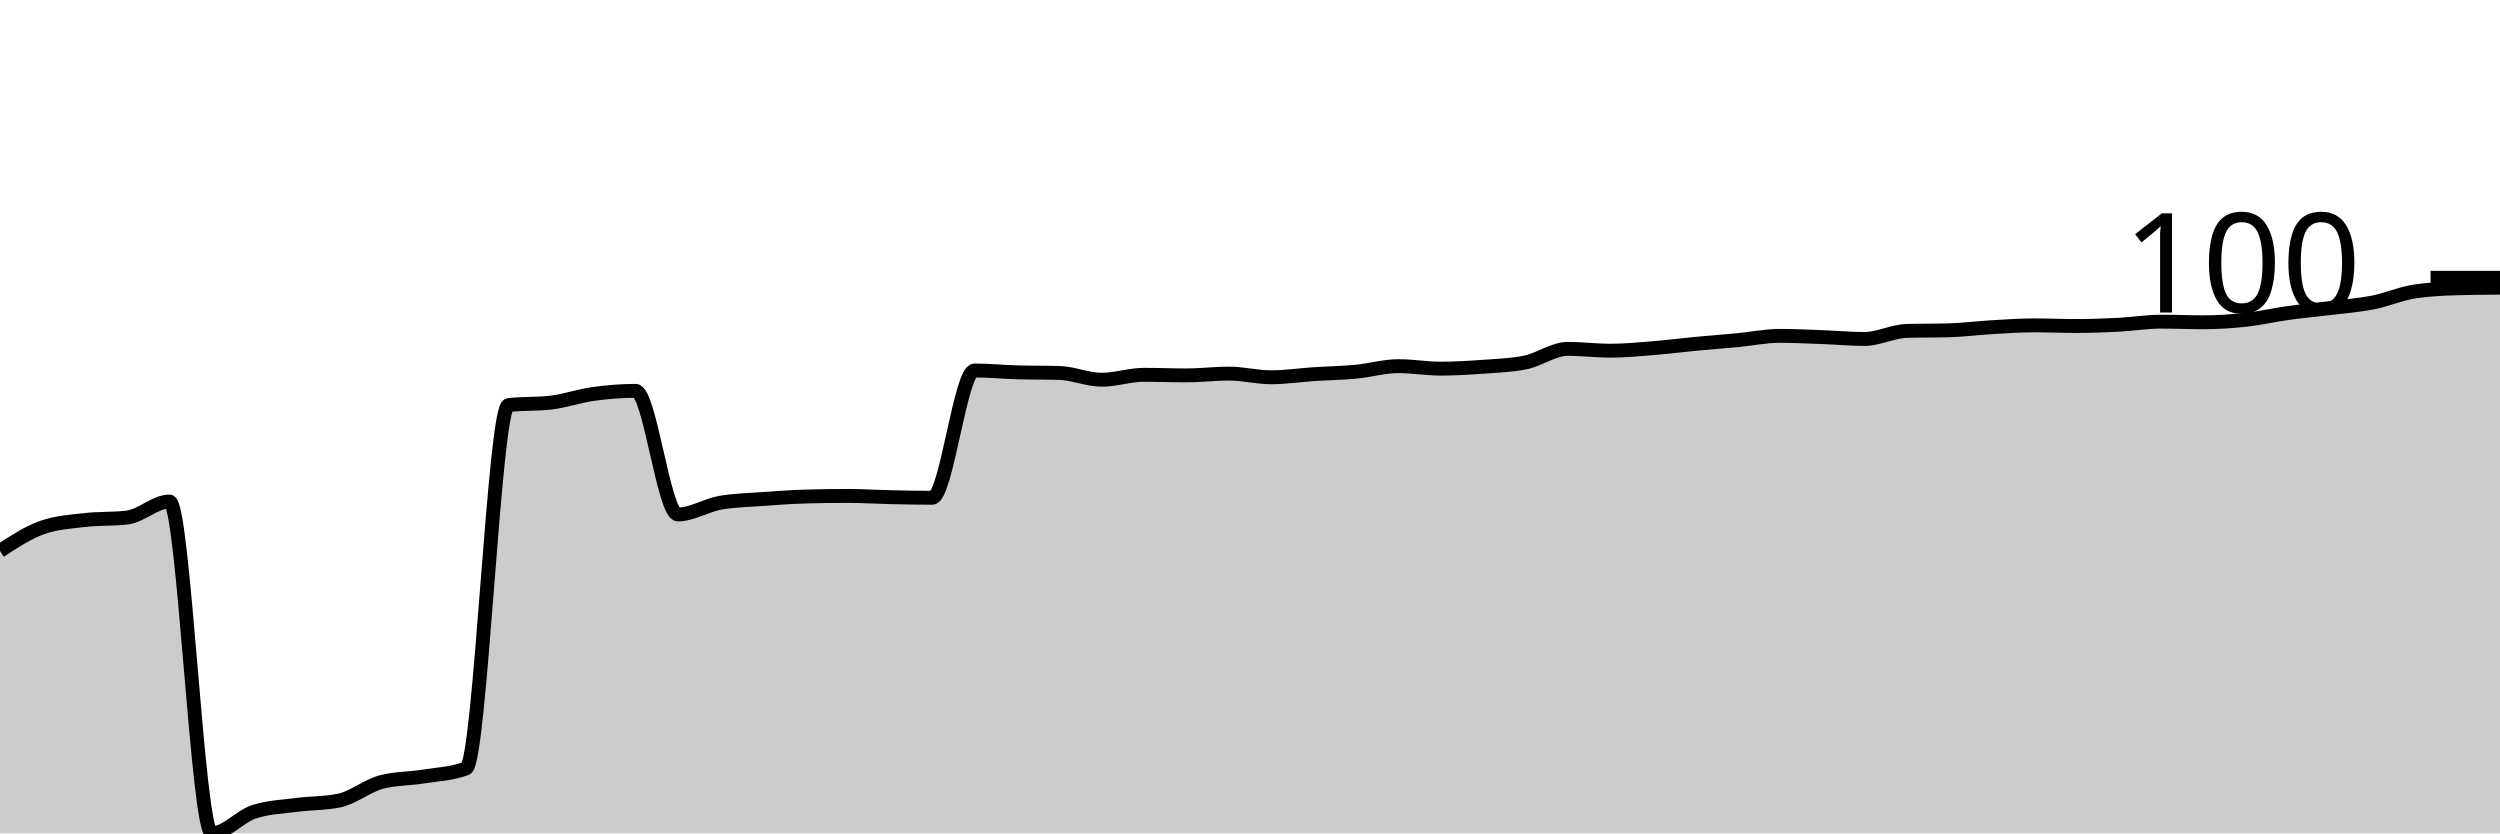
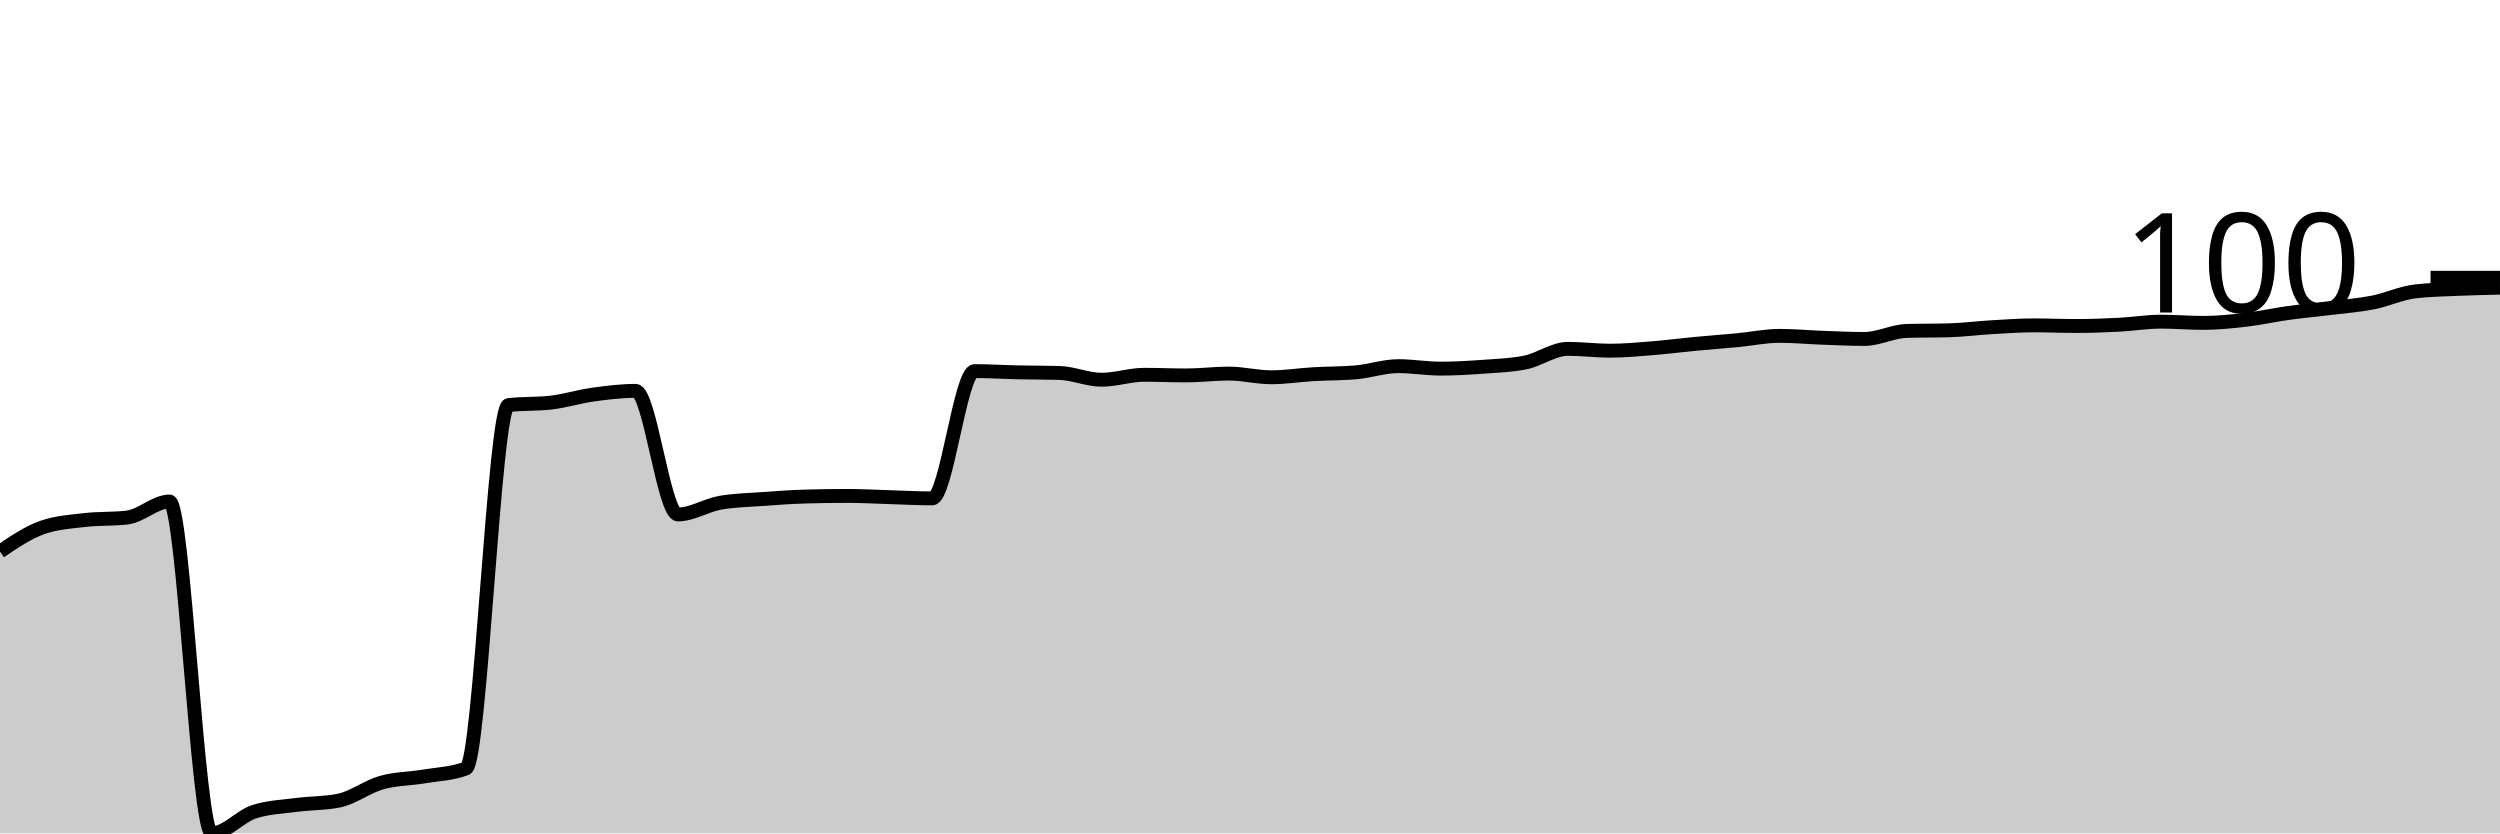
<svg xmlns="http://www.w3.org/2000/svg" viewBox="0 0 180 60">
  <g transform="translate(0,20)">
-     <path class="area" fill="rgba(0, 0, 0, 0.2)" d="M0,19.666C1.017,18.999,2.034,18.331,3.051,17.976C4.068,17.62,5.085,17.56,6.102,17.442C7.119,17.323,8.136,17.382,9.153,17.264C10.169,17.145,11.186,16.107,12.203,16.107C13.22,16.107,14.237,40,15.254,40C16.271,40,17.288,38.769,18.305,38.443C19.322,38.116,20.339,38.087,21.356,37.953C22.373,37.82,23.39,37.849,24.407,37.642C25.424,37.434,26.441,36.574,27.458,36.307C28.475,36.04,29.492,36.07,30.508,35.907C31.525,35.743,32.542,35.714,33.559,35.328C34.576,34.943,35.593,9.284,36.61,9.166C37.627,9.047,38.644,9.106,39.661,8.988C40.678,8.869,41.695,8.506,42.712,8.365C43.729,8.224,44.746,8.142,45.763,8.142C46.78,8.142,47.797,17.041,48.814,17.041C49.831,17.041,50.847,16.374,51.864,16.196C52.881,16.018,53.898,16.003,54.915,15.929C55.932,15.855,56.949,15.78,57.966,15.751C58.983,15.721,60,15.706,61.017,15.706C62.034,15.706,63.051,15.773,64.068,15.795C65.085,15.818,66.102,15.84,67.119,15.84C68.136,15.84,69.153,6.674,70.169,6.674C71.186,6.674,72.203,6.778,73.22,6.808C74.237,6.837,75.254,6.822,76.271,6.852C77.288,6.882,78.305,7.341,79.322,7.341C80.339,7.341,81.356,6.986,82.373,6.986C83.39,6.986,84.407,7.03,85.424,7.03C86.441,7.03,87.458,6.897,88.475,6.897C89.492,6.897,90.508,7.164,91.525,7.164C92.542,7.164,93.559,7.008,94.576,6.941C95.593,6.874,96.61,6.859,97.627,6.763C98.644,6.667,99.661,6.363,100.678,6.363C101.695,6.363,102.712,6.541,103.729,6.541C104.746,6.541,105.763,6.481,106.78,6.407C107.797,6.333,108.814,6.303,109.831,6.096C110.847,5.888,111.864,5.117,112.881,5.117C113.898,5.117,114.915,5.25,115.932,5.25C116.949,5.25,117.966,5.154,118.983,5.072C120,4.991,121.017,4.857,122.034,4.761C123.051,4.664,124.068,4.59,125.085,4.494C126.102,4.397,127.119,4.182,128.136,4.182C129.153,4.182,130.169,4.234,131.186,4.271C132.203,4.308,133.22,4.405,134.237,4.405C135.254,4.405,136.271,3.856,137.288,3.826C138.305,3.797,139.322,3.812,140.339,3.782C141.356,3.752,142.373,3.619,143.39,3.56C144.407,3.5,145.424,3.426,146.441,3.426C147.458,3.426,148.475,3.471,149.492,3.471C150.508,3.471,151.525,3.433,152.542,3.382C153.559,3.33,154.576,3.159,155.593,3.159C156.61,3.159,157.627,3.204,158.644,3.204C159.661,3.204,160.678,3.137,161.695,3.026C162.712,2.914,163.729,2.677,164.746,2.536C165.763,2.395,166.78,2.306,167.797,2.18C168.814,2.054,169.831,1.98,170.847,1.78C171.864,1.58,172.881,1.127,173.898,0.979C174.915,0.831,175.932,0.786,176.949,0.756C177.966,0.727,178.983,0.719,180,0.712L180,40C178.983,40,177.966,40,176.949,40C175.932,40,174.915,40,173.898,40C172.881,40,171.864,40,170.847,40C169.831,40,168.814,40,167.797,40C166.78,40,165.763,40,164.746,40C163.729,40,162.712,40,161.695,40C160.678,40,159.661,40,158.644,40C157.627,40,156.61,40,155.593,40C154.576,40,153.559,40,152.542,40C151.525,40,150.508,40,149.492,40C148.475,40,147.458,40,146.441,40C145.424,40,144.407,40,143.39,40C142.373,40,141.356,40,140.339,40C139.322,40,138.305,40,137.288,40C136.271,40,135.254,40,134.237,40C133.22,40,132.203,40,131.186,40C130.169,40,129.153,40,128.136,40C127.119,40,126.102,40,125.085,40C124.068,40,123.051,40,122.034,40C121.017,40,120,40,118.983,40C117.966,40,116.949,40,115.932,40C114.915,40,113.898,40,112.881,40C111.864,40,110.847,40,109.831,40C108.814,40,107.797,40,106.78,40C105.763,40,104.746,40,103.729,40C102.712,40,101.695,40,100.678,40C99.661,40,98.644,40,97.627,40C96.61,40,95.593,40,94.576,40C93.559,40,92.542,40,91.525,40C90.508,40,89.492,40,88.475,40C87.458,40,86.441,40,85.424,40C84.407,40,83.39,40,82.373,40C81.356,40,80.339,40,79.322,40C78.305,40,77.288,40,76.271,40C75.254,40,74.237,40,73.22,40C72.203,40,71.186,40,70.169,40C69.153,40,68.136,40,67.119,40C66.102,40,65.085,40,64.068,40C63.051,40,62.034,40,61.017,40C60,40,58.983,40,57.966,40C56.949,40,55.932,40,54.915,40C53.898,40,52.881,40,51.864,40C50.847,40,49.831,40,48.814,40C47.797,40,46.78,40,45.763,40C44.746,40,43.729,40,42.712,40C41.695,40,40.678,40,39.661,40C38.644,40,37.627,40,36.61,40C35.593,40,34.576,40,33.559,40C32.542,40,31.525,40,30.508,40C29.492,40,28.475,40,27.458,40C26.441,40,25.424,40,24.407,40C23.39,40,22.373,40,21.356,40C20.339,40,19.322,40,18.305,40C17.288,40,16.271,40,15.254,40C14.237,40,13.22,40,12.203,40C11.186,40,10.169,40,9.153,40C8.136,40,7.119,40,6.102,40C5.085,40,4.068,40,3.051,40C2.034,40,1.017,40,0,40Z" />
-     <path class="line" stroke="black" fill="none" d="M0,19.666C1.017,18.999,2.034,18.331,3.051,17.976C4.068,17.62,5.085,17.56,6.102,17.442C7.119,17.323,8.136,17.382,9.153,17.264C10.169,17.145,11.186,16.107,12.203,16.107C13.22,16.107,14.237,40,15.254,40C16.271,40,17.288,38.769,18.305,38.443C19.322,38.116,20.339,38.087,21.356,37.953C22.373,37.82,23.39,37.849,24.407,37.642C25.424,37.434,26.441,36.574,27.458,36.307C28.475,36.04,29.492,36.07,30.508,35.907C31.525,35.743,32.542,35.714,33.559,35.328C34.576,34.943,35.593,9.284,36.61,9.166C37.627,9.047,38.644,9.106,39.661,8.988C40.678,8.869,41.695,8.506,42.712,8.365C43.729,8.224,44.746,8.142,45.763,8.142C46.78,8.142,47.797,17.041,48.814,17.041C49.831,17.041,50.847,16.374,51.864,16.196C52.881,16.018,53.898,16.003,54.915,15.929C55.932,15.855,56.949,15.78,57.966,15.751C58.983,15.721,60,15.706,61.017,15.706C62.034,15.706,63.051,15.773,64.068,15.795C65.085,15.818,66.102,15.84,67.119,15.84C68.136,15.84,69.153,6.674,70.169,6.674C71.186,6.674,72.203,6.778,73.22,6.808C74.237,6.837,75.254,6.822,76.271,6.852C77.288,6.882,78.305,7.341,79.322,7.341C80.339,7.341,81.356,6.986,82.373,6.986C83.39,6.986,84.407,7.03,85.424,7.03C86.441,7.03,87.458,6.897,88.475,6.897C89.492,6.897,90.508,7.164,91.525,7.164C92.542,7.164,93.559,7.008,94.576,6.941C95.593,6.874,96.61,6.859,97.627,6.763C98.644,6.667,99.661,6.363,100.678,6.363C101.695,6.363,102.712,6.541,103.729,6.541C104.746,6.541,105.763,6.481,106.78,6.407C107.797,6.333,108.814,6.303,109.831,6.096C110.847,5.888,111.864,5.117,112.881,5.117C113.898,5.117,114.915,5.25,115.932,5.25C116.949,5.25,117.966,5.154,118.983,5.072C120,4.991,121.017,4.857,122.034,4.761C123.051,4.664,124.068,4.59,125.085,4.494C126.102,4.397,127.119,4.182,128.136,4.182C129.153,4.182,130.169,4.234,131.186,4.271C132.203,4.308,133.22,4.405,134.237,4.405C135.254,4.405,136.271,3.856,137.288,3.826C138.305,3.797,139.322,3.812,140.339,3.782C141.356,3.752,142.373,3.619,143.39,3.56C144.407,3.5,145.424,3.426,146.441,3.426C147.458,3.426,148.475,3.471,149.492,3.471C150.508,3.471,151.525,3.433,152.542,3.382C153.559,3.33,154.576,3.159,155.593,3.159C156.61,3.159,157.627,3.204,158.644,3.204C159.661,3.204,160.678,3.137,161.695,3.026C162.712,2.914,163.729,2.677,164.746,2.536C165.763,2.395,166.78,2.306,167.797,2.18C168.814,2.054,169.831,1.98,170.847,1.78C171.864,1.58,172.881,1.127,173.898,0.979C174.915,0.831,175.932,0.786,176.949,0.756C177.966,0.727,178.983,0.719,180,0.712" />
+     <path class="area" fill="rgba(0, 0, 0, 0.2)" d="M0,19.711C1.017,19.021,2.034,18.331,3.051,17.976C4.068,17.62,5.085,17.56,6.102,17.442C7.119,17.323,8.136,17.382,9.153,17.264C10.169,17.145,11.186,16.107,12.203,16.107C13.22,16.107,14.237,40,15.254,40C16.271,40,17.288,38.769,18.305,38.443C19.322,38.116,20.339,38.087,21.356,37.953C22.373,37.82,23.39,37.849,24.407,37.642C25.424,37.434,26.441,36.641,27.458,36.352C28.475,36.062,29.492,36.077,30.508,35.907C31.525,35.736,32.542,35.714,33.559,35.328C34.576,34.943,35.593,9.284,36.61,9.166C37.627,9.047,38.644,9.106,39.661,8.988C40.678,8.869,41.695,8.55,42.712,8.409C43.729,8.268,44.746,8.142,45.763,8.142C46.78,8.142,47.797,17.041,48.814,17.041C49.831,17.041,50.847,16.374,51.864,16.196C52.881,16.018,53.898,16.003,54.915,15.929C55.932,15.855,56.949,15.78,57.966,15.751C58.983,15.721,60,15.706,61.017,15.706C62.034,15.706,63.051,15.766,64.068,15.795C65.085,15.825,66.102,15.884,67.119,15.884C68.136,15.884,69.153,6.719,70.169,6.719C71.186,6.719,72.203,6.785,73.22,6.808C74.237,6.83,75.254,6.822,76.271,6.852C77.288,6.882,78.305,7.341,79.322,7.341C80.339,7.341,81.356,6.986,82.373,6.986C83.39,6.986,84.407,7.03,85.424,7.03C86.441,7.03,87.458,6.897,88.475,6.897C89.492,6.897,90.508,7.164,91.525,7.164C92.542,7.164,93.559,7,94.576,6.941C95.593,6.882,96.61,6.897,97.627,6.808C98.644,6.719,99.661,6.363,100.678,6.363C101.695,6.363,102.712,6.541,103.729,6.541C104.746,6.541,105.763,6.481,106.78,6.407C107.797,6.333,108.814,6.303,109.831,6.096C110.847,5.888,111.864,5.117,112.881,5.117C113.898,5.117,114.915,5.25,115.932,5.25C116.949,5.25,117.966,5.154,118.983,5.072C120,4.991,121.017,4.857,122.034,4.761C123.051,4.664,124.068,4.59,125.085,4.494C126.102,4.397,127.119,4.182,128.136,4.182C129.153,4.182,130.169,4.279,131.186,4.316C132.203,4.353,133.22,4.405,134.237,4.405C135.254,4.405,136.271,3.856,137.288,3.826C138.305,3.797,139.322,3.812,140.339,3.782C141.356,3.752,142.373,3.619,143.39,3.56C144.407,3.5,145.424,3.426,146.441,3.426C147.458,3.426,148.475,3.471,149.492,3.471C150.508,3.471,151.525,3.433,152.542,3.382C153.559,3.33,154.576,3.159,155.593,3.159C156.61,3.159,157.627,3.248,158.644,3.248C159.661,3.248,160.678,3.144,161.695,3.026C162.712,2.907,163.729,2.677,164.746,2.536C165.763,2.395,166.78,2.306,167.797,2.18C168.814,2.054,169.831,1.98,170.847,1.78C171.864,1.58,172.881,1.098,173.898,0.979C174.915,0.86,175.932,0.845,176.949,0.801C177.966,0.756,178.983,0.734,180,0.712L180,40C178.983,40,177.966,40,176.949,40C175.932,40,174.915,40,173.898,40C172.881,40,171.864,40,170.847,40C169.831,40,168.814,40,167.797,40C166.78,40,165.763,40,164.746,40C163.729,40,162.712,40,161.695,40C160.678,40,159.661,40,158.644,40C157.627,40,156.61,40,155.593,40C154.576,40,153.559,40,152.542,40C151.525,40,150.508,40,149.492,40C148.475,40,147.458,40,146.441,40C145.424,40,144.407,40,143.39,40C142.373,40,141.356,40,140.339,40C139.322,40,138.305,40,137.288,40C136.271,40,135.254,40,134.237,40C133.22,40,132.203,40,131.186,40C130.169,40,129.153,40,128.136,40C127.119,40,126.102,40,125.085,40C124.068,40,123.051,40,122.034,40C121.017,40,120,40,118.983,40C117.966,40,116.949,40,115.932,40C114.915,40,113.898,40,112.881,40C111.864,40,110.847,40,109.831,40C108.814,40,107.797,40,106.78,40C105.763,40,104.746,40,103.729,40C102.712,40,101.695,40,100.678,40C99.661,40,98.644,40,97.627,40C96.61,40,95.593,40,94.576,40C93.559,40,92.542,40,91.525,40C90.508,40,89.492,40,88.475,40C87.458,40,86.441,40,85.424,40C84.407,40,83.39,40,82.373,40C81.356,40,80.339,40,79.322,40C78.305,40,77.288,40,76.271,40C75.254,40,74.237,40,73.22,40C72.203,40,71.186,40,70.169,40C69.153,40,68.136,40,67.119,40C66.102,40,65.085,40,64.068,40C63.051,40,62.034,40,61.017,40C60,40,58.983,40,57.966,40C56.949,40,55.932,40,54.915,40C53.898,40,52.881,40,51.864,40C50.847,40,49.831,40,48.814,40C47.797,40,46.78,40,45.763,40C44.746,40,43.729,40,42.712,40C41.695,40,40.678,40,39.661,40C38.644,40,37.627,40,36.61,40C35.593,40,34.576,40,33.559,40C32.542,40,31.525,40,30.508,40C29.492,40,28.475,40,27.458,40C26.441,40,25.424,40,24.407,40C23.39,40,22.373,40,21.356,40C20.339,40,19.322,40,18.305,40C17.288,40,16.271,40,15.254,40C14.237,40,13.22,40,12.203,40C11.186,40,10.169,40,9.153,40C8.136,40,7.119,40,6.102,40C5.085,40,4.068,40,3.051,40C2.034,40,1.017,40,0,40Z" />
+     <path class="line" stroke="black" fill="none" d="M0,19.711C1.017,19.021,2.034,18.331,3.051,17.976C4.068,17.62,5.085,17.56,6.102,17.442C7.119,17.323,8.136,17.382,9.153,17.264C10.169,17.145,11.186,16.107,12.203,16.107C13.22,16.107,14.237,40,15.254,40C16.271,40,17.288,38.769,18.305,38.443C19.322,38.116,20.339,38.087,21.356,37.953C22.373,37.82,23.39,37.849,24.407,37.642C25.424,37.434,26.441,36.641,27.458,36.352C28.475,36.062,29.492,36.077,30.508,35.907C31.525,35.736,32.542,35.714,33.559,35.328C34.576,34.943,35.593,9.284,36.61,9.166C37.627,9.047,38.644,9.106,39.661,8.988C40.678,8.869,41.695,8.55,42.712,8.409C43.729,8.268,44.746,8.142,45.763,8.142C46.78,8.142,47.797,17.041,48.814,17.041C49.831,17.041,50.847,16.374,51.864,16.196C52.881,16.018,53.898,16.003,54.915,15.929C55.932,15.855,56.949,15.78,57.966,15.751C58.983,15.721,60,15.706,61.017,15.706C62.034,15.706,63.051,15.766,64.068,15.795C65.085,15.825,66.102,15.884,67.119,15.884C68.136,15.884,69.153,6.719,70.169,6.719C71.186,6.719,72.203,6.785,73.22,6.808C74.237,6.83,75.254,6.822,76.271,6.852C77.288,6.882,78.305,7.341,79.322,7.341C80.339,7.341,81.356,6.986,82.373,6.986C83.39,6.986,84.407,7.03,85.424,7.03C86.441,7.03,87.458,6.897,88.475,6.897C89.492,6.897,90.508,7.164,91.525,7.164C92.542,7.164,93.559,7,94.576,6.941C95.593,6.882,96.61,6.897,97.627,6.808C98.644,6.719,99.661,6.363,100.678,6.363C101.695,6.363,102.712,6.541,103.729,6.541C104.746,6.541,105.763,6.481,106.78,6.407C107.797,6.333,108.814,6.303,109.831,6.096C110.847,5.888,111.864,5.117,112.881,5.117C113.898,5.117,114.915,5.25,115.932,5.25C116.949,5.25,117.966,5.154,118.983,5.072C120,4.991,121.017,4.857,122.034,4.761C123.051,4.664,124.068,4.59,125.085,4.494C126.102,4.397,127.119,4.182,128.136,4.182C129.153,4.182,130.169,4.279,131.186,4.316C132.203,4.353,133.22,4.405,134.237,4.405C135.254,4.405,136.271,3.856,137.288,3.826C138.305,3.797,139.322,3.812,140.339,3.782C141.356,3.752,142.373,3.619,143.39,3.56C144.407,3.5,145.424,3.426,146.441,3.426C147.458,3.426,148.475,3.471,149.492,3.471C150.508,3.471,151.525,3.433,152.542,3.382C153.559,3.33,154.576,3.159,155.593,3.159C156.61,3.159,157.627,3.248,158.644,3.248C159.661,3.248,160.678,3.144,161.695,3.026C162.712,2.907,163.729,2.677,164.746,2.536C165.763,2.395,166.78,2.306,167.797,2.18C168.814,2.054,169.831,1.98,170.847,1.78C171.864,1.58,172.881,1.098,173.898,0.979C174.915,0.86,175.932,0.845,176.949,0.801C177.966,0.756,178.983,0.734,180,0.712" />
    <path class="axis-ceiling" stroke-width="1" stroke="black" fill="none" d="M175,0L180,0" />
    <text class="axis-ceiling-label" font-family="sans-serif" text-anchor="end" font-size="10px" x="170" y="2.5">100</text>
  </g>
</svg>
